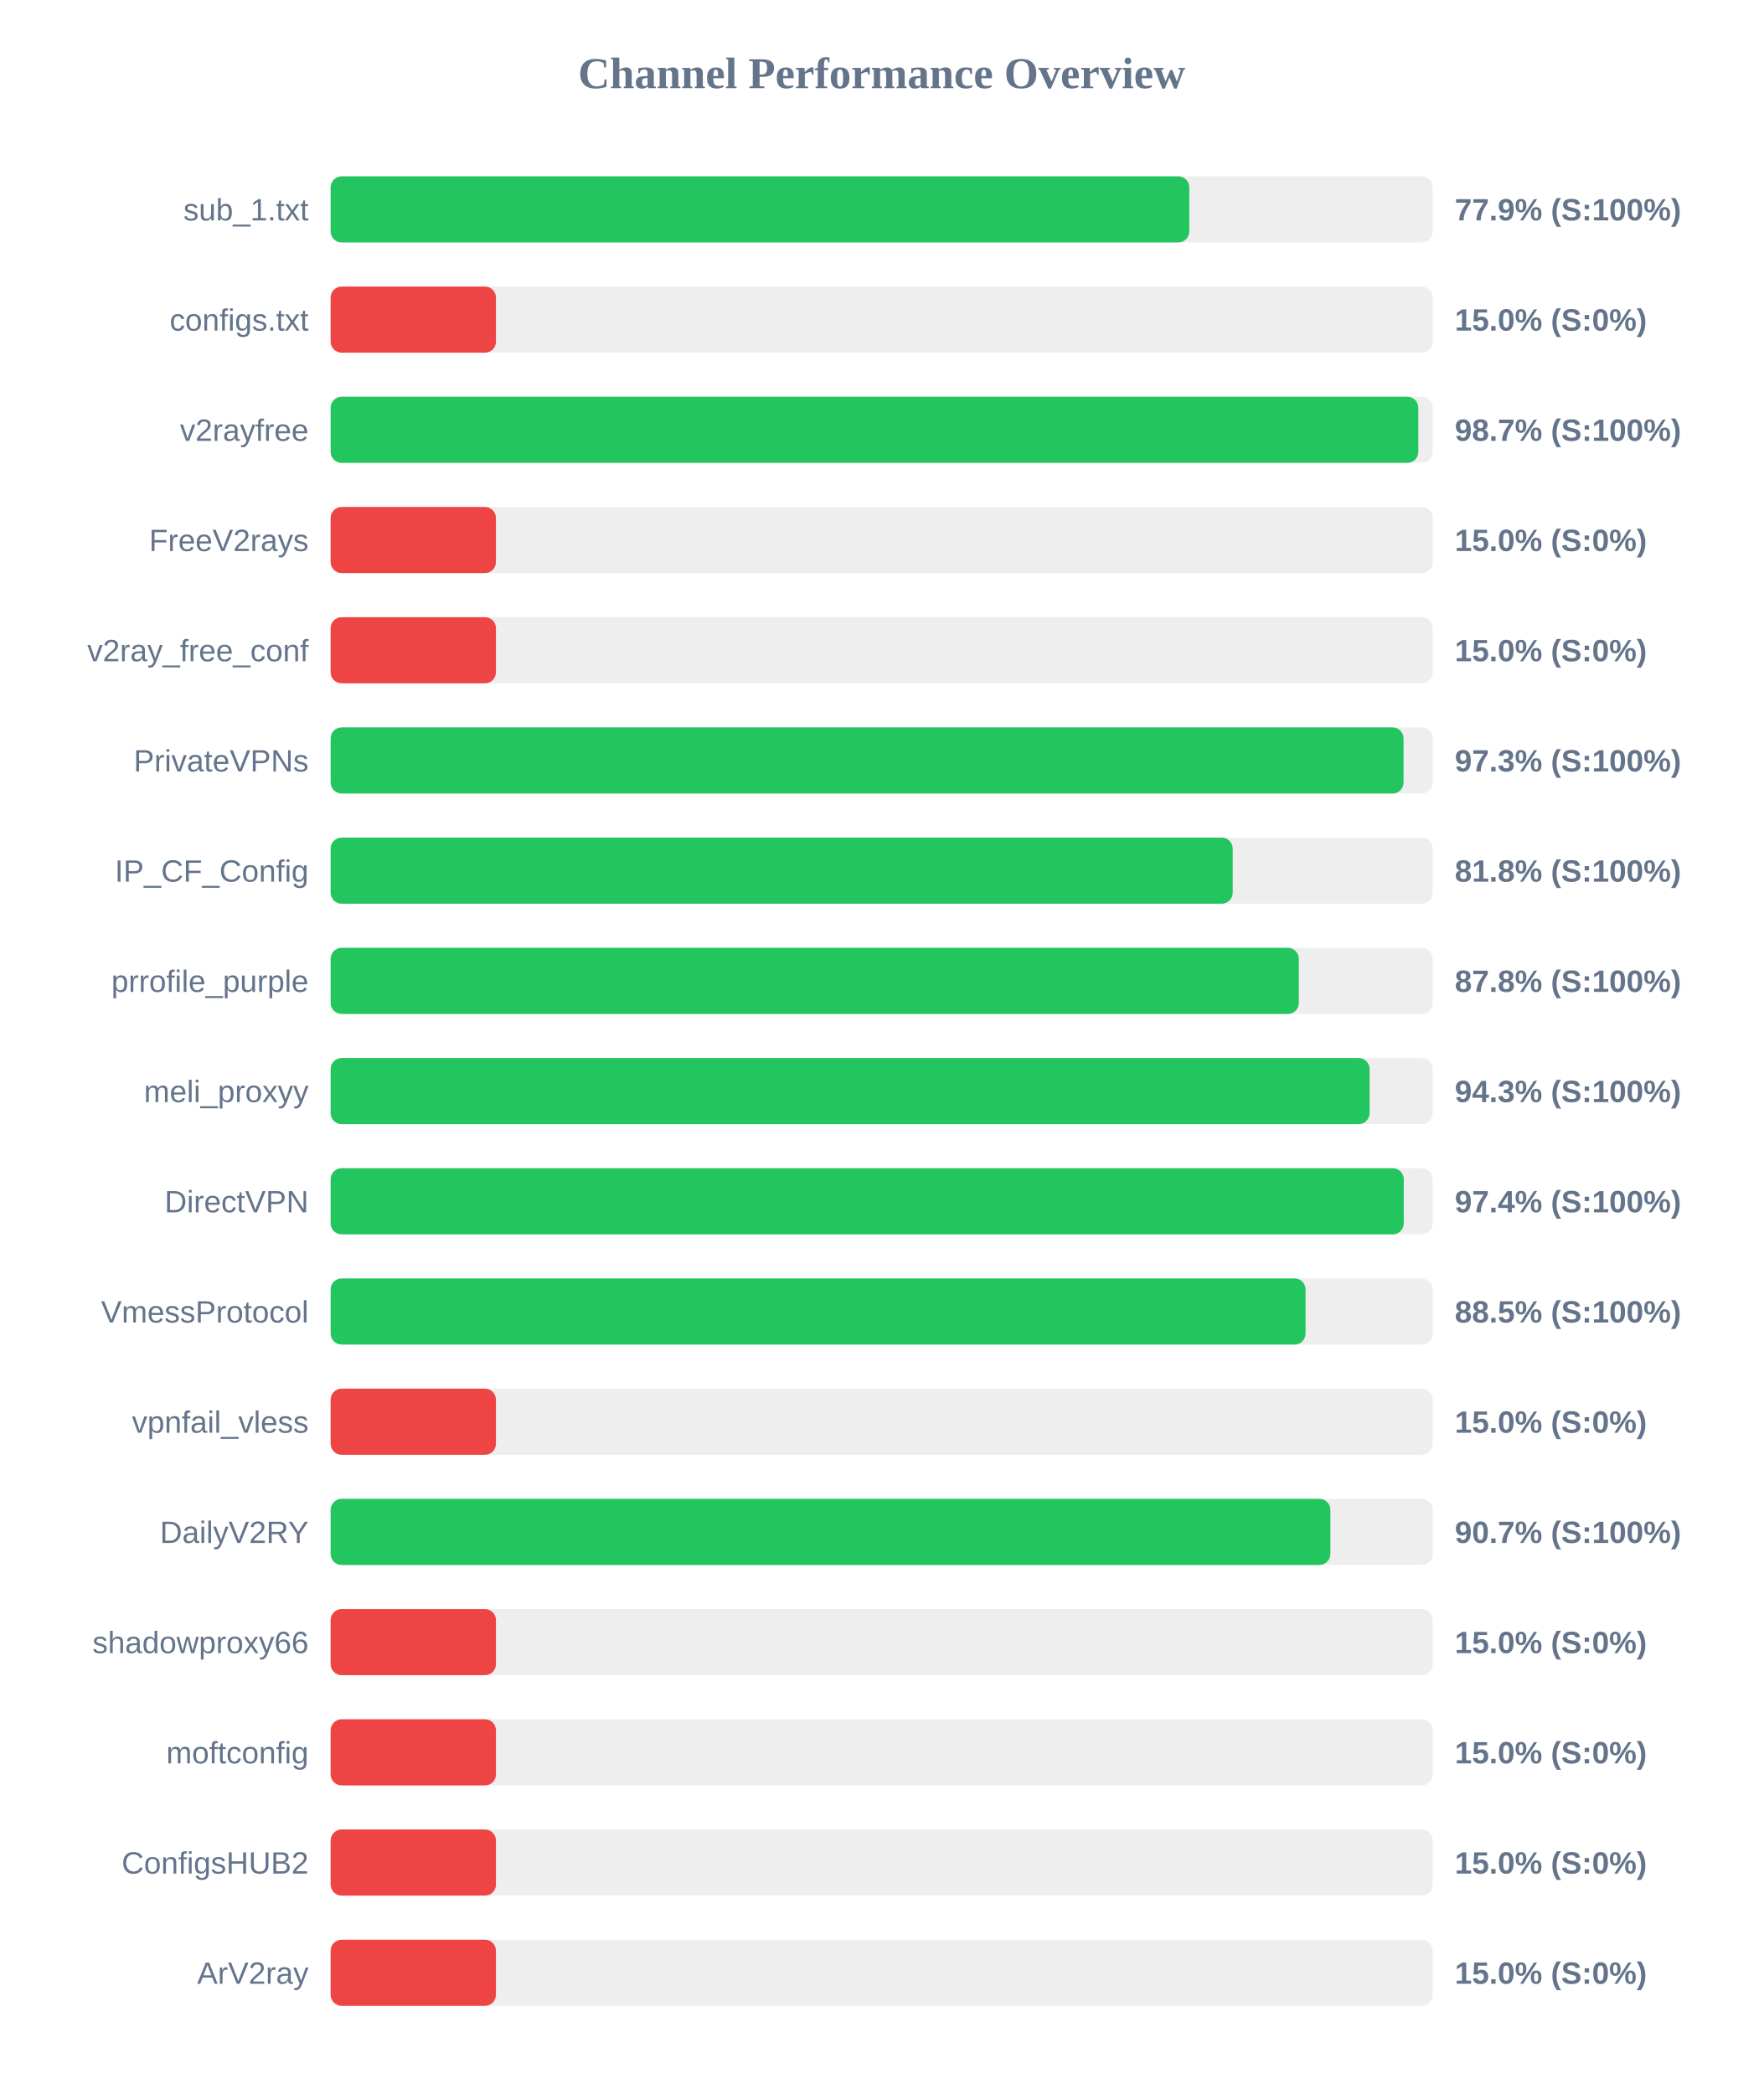
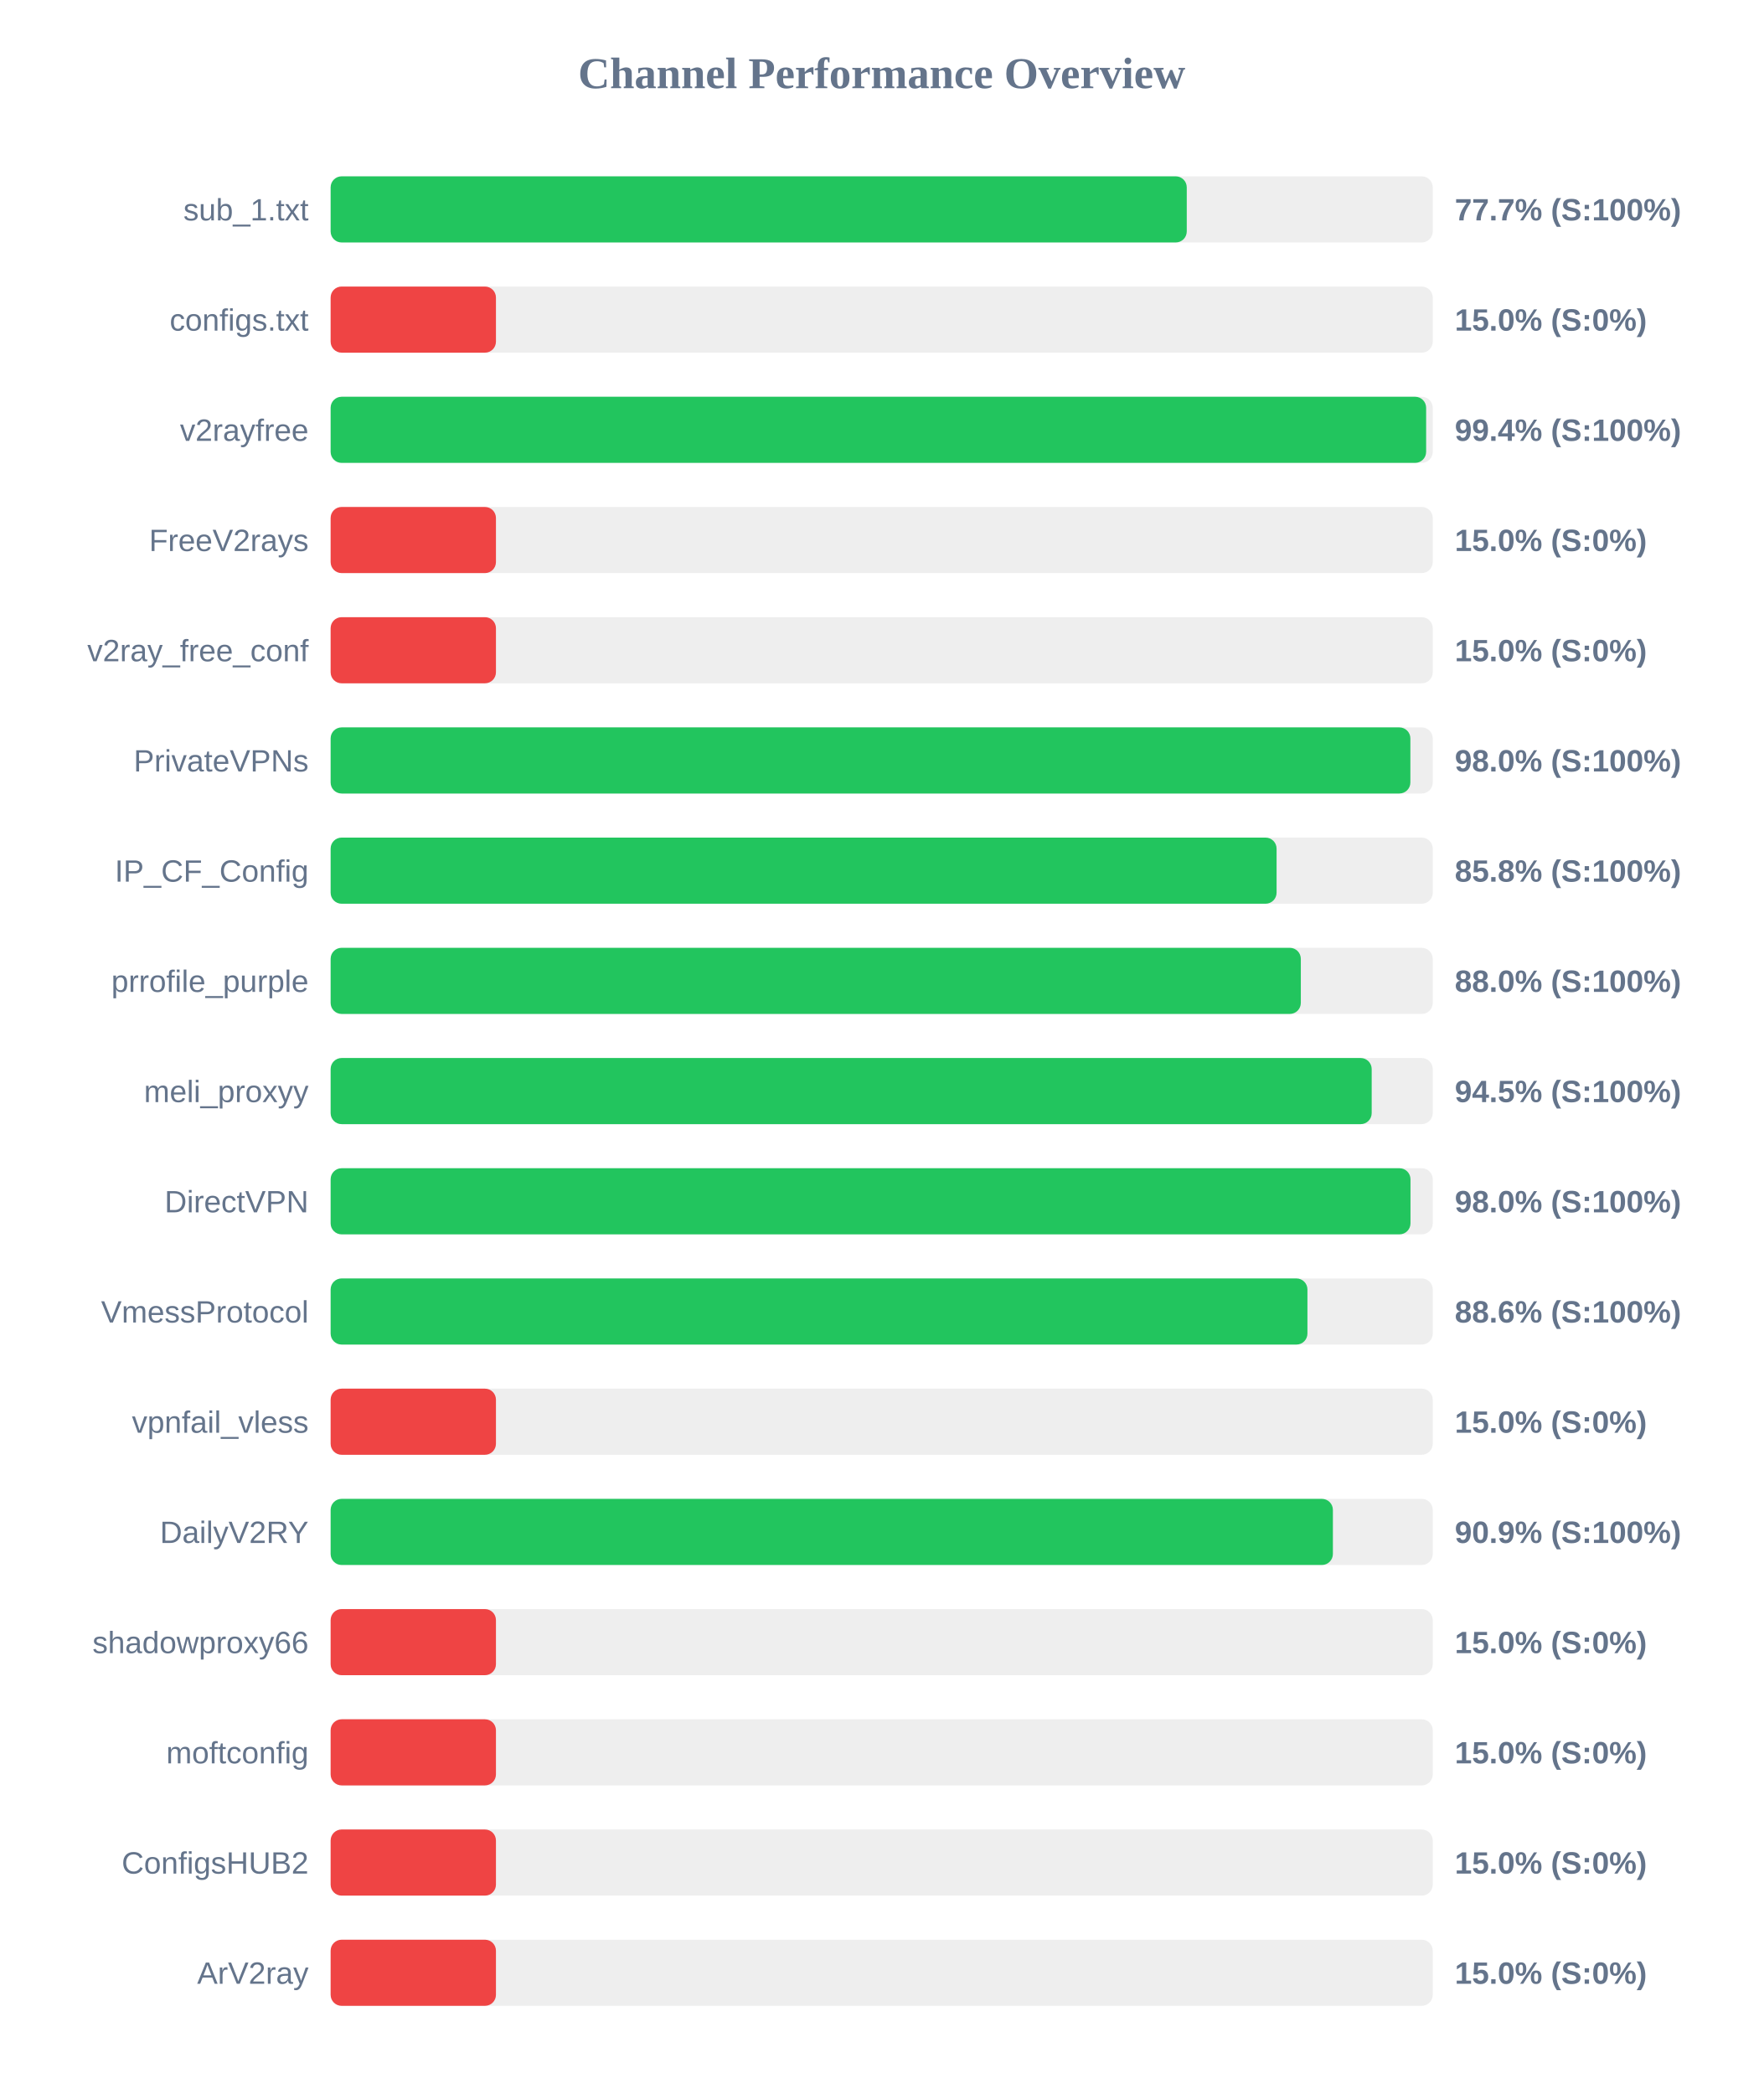
<svg xmlns="http://www.w3.org/2000/svg" width="800" height="950" version="1.1">
  <style>
        .row { font: 14px Arial; fill: #64748b; }
        .score { font: bold 14px Arial; fill: #64748b; }
    </style>
  <text x="400" y="40" text-anchor="middle" font-size="20px" font-weight="bold" fill="#64748b">Channel Performance Overview</text>
  <rect x="150" y="80" width="500" height="30" fill="#eee" rx="5" />
-   <rect x="150" y="80" width="389.55" height="30" fill="#22c55e" rx="5" />
+   <rect x="150" y="80" width="388.4" height="30" fill="#22c55e" rx="5" />
  <text x="140" y="100" text-anchor="end" class="row">sub_1.txt</text>
-   <text x="660" y="100" text-anchor="start" class="score">77.9% (S:100%)</text>
+   <text x="660" y="100" text-anchor="start" class="score">77.7% (S:100%)</text>
  <rect x="150" y="130" width="500" height="30" fill="#eee" rx="5" />
  <rect x="150" y="130" width="75.0" height="30" fill="#ef4444" rx="5" />
  <text x="140" y="150" text-anchor="end" class="row">configs.txt</text>
  <text x="660" y="150" text-anchor="start" class="score">15.0% (S:0%)</text>
  <rect x="150" y="180" width="500" height="30" fill="#eee" rx="5" />
-   <rect x="150" y="180" width="493.45" height="30" fill="#22c55e" rx="5" />
+   <rect x="150" y="180" width="497.0" height="30" fill="#22c55e" rx="5" />
  <text x="140" y="200" text-anchor="end" class="row">v2rayfree</text>
-   <text x="660" y="200" text-anchor="start" class="score">98.7% (S:100%)</text>
+   <text x="660" y="200" text-anchor="start" class="score">99.4% (S:100%)</text>
  <rect x="150" y="230" width="500" height="30" fill="#eee" rx="5" />
  <rect x="150" y="230" width="75.0" height="30" fill="#ef4444" rx="5" />
  <text x="140" y="250" text-anchor="end" class="row">FreeV2rays</text>
  <text x="660" y="250" text-anchor="start" class="score">15.0% (S:0%)</text>
  <rect x="150" y="280" width="500" height="30" fill="#eee" rx="5" />
  <rect x="150" y="280" width="75.0" height="30" fill="#ef4444" rx="5" />
  <text x="140" y="300" text-anchor="end" class="row">v2ray_free_conf</text>
  <text x="660" y="300" text-anchor="start" class="score">15.0% (S:0%)</text>
  <rect x="150" y="330" width="500" height="30" fill="#eee" rx="5" />
-   <rect x="150" y="330" width="486.75" height="30" fill="#22c55e" rx="5" />
+   <rect x="150" y="330" width="489.85" height="30" fill="#22c55e" rx="5" />
  <text x="140" y="350" text-anchor="end" class="row">PrivateVPNs</text>
-   <text x="660" y="350" text-anchor="start" class="score">97.3% (S:100%)</text>
+   <text x="660" y="350" text-anchor="start" class="score">98.0% (S:100%)</text>
  <rect x="150" y="380" width="500" height="30" fill="#eee" rx="5" />
-   <rect x="150" y="380" width="409.25" height="30" fill="#22c55e" rx="5" />
+   <rect x="150" y="380" width="429.15" height="30" fill="#22c55e" rx="5" />
  <text x="140" y="400" text-anchor="end" class="row">IP_CF_Config</text>
-   <text x="660" y="400" text-anchor="start" class="score">81.8% (S:100%)</text>
+   <text x="660" y="400" text-anchor="start" class="score">85.8% (S:100%)</text>
  <rect x="150" y="430" width="500" height="30" fill="#eee" rx="5" />
-   <rect x="150" y="430" width="439.25" height="30" fill="#22c55e" rx="5" />
+   <rect x="150" y="430" width="440.15" height="30" fill="#22c55e" rx="5" />
  <text x="140" y="450" text-anchor="end" class="row">prrofile_purple</text>
-   <text x="660" y="450" text-anchor="start" class="score">87.8% (S:100%)</text>
+   <text x="660" y="450" text-anchor="start" class="score">88.0% (S:100%)</text>
  <rect x="150" y="480" width="500" height="30" fill="#eee" rx="5" />
-   <rect x="150" y="480" width="471.35" height="30" fill="#22c55e" rx="5" />
+   <rect x="150" y="480" width="472.3" height="30" fill="#22c55e" rx="5" />
  <text x="140" y="500" text-anchor="end" class="row">meli_proxyy</text>
-   <text x="660" y="500" text-anchor="start" class="score">94.3% (S:100%)</text>
+   <text x="660" y="500" text-anchor="start" class="score">94.5% (S:100%)</text>
  <rect x="150" y="530" width="500" height="30" fill="#eee" rx="5" />
-   <rect x="150" y="530" width="486.85" height="30" fill="#22c55e" rx="5" />
+   <rect x="150" y="530" width="489.9" height="30" fill="#22c55e" rx="5" />
  <text x="140" y="550" text-anchor="end" class="row">DirectVPN</text>
-   <text x="660" y="550" text-anchor="start" class="score">97.4% (S:100%)</text>
+   <text x="660" y="550" text-anchor="start" class="score">98.0% (S:100%)</text>
  <rect x="150" y="580" width="500" height="30" fill="#eee" rx="5" />
-   <rect x="150" y="580" width="442.3" height="30" fill="#22c55e" rx="5" />
+   <rect x="150" y="580" width="443.15" height="30" fill="#22c55e" rx="5" />
  <text x="140" y="600" text-anchor="end" class="row">VmessProtocol</text>
-   <text x="660" y="600" text-anchor="start" class="score">88.5% (S:100%)</text>
+   <text x="660" y="600" text-anchor="start" class="score">88.6% (S:100%)</text>
  <rect x="150" y="630" width="500" height="30" fill="#eee" rx="5" />
  <rect x="150" y="630" width="75.0" height="30" fill="#ef4444" rx="5" />
  <text x="140" y="650" text-anchor="end" class="row">vpnfail_vless</text>
  <text x="660" y="650" text-anchor="start" class="score">15.0% (S:0%)</text>
  <rect x="150" y="680" width="500" height="30" fill="#eee" rx="5" />
-   <rect x="150" y="680" width="453.55" height="30" fill="#22c55e" rx="5" />
+   <rect x="150" y="680" width="454.7" height="30" fill="#22c55e" rx="5" />
  <text x="140" y="700" text-anchor="end" class="row">DailyV2RY</text>
-   <text x="660" y="700" text-anchor="start" class="score">90.7% (S:100%)</text>
+   <text x="660" y="700" text-anchor="start" class="score">90.9% (S:100%)</text>
  <rect x="150" y="730" width="500" height="30" fill="#eee" rx="5" />
  <rect x="150" y="730" width="75.0" height="30" fill="#ef4444" rx="5" />
  <text x="140" y="750" text-anchor="end" class="row">shadowproxy66</text>
  <text x="660" y="750" text-anchor="start" class="score">15.0% (S:0%)</text>
  <rect x="150" y="780" width="500" height="30" fill="#eee" rx="5" />
  <rect x="150" y="780" width="75.0" height="30" fill="#ef4444" rx="5" />
  <text x="140" y="800" text-anchor="end" class="row">moftconfig</text>
  <text x="660" y="800" text-anchor="start" class="score">15.0% (S:0%)</text>
  <rect x="150" y="830" width="500" height="30" fill="#eee" rx="5" />
  <rect x="150" y="830" width="75.0" height="30" fill="#ef4444" rx="5" />
  <text x="140" y="850" text-anchor="end" class="row">ConfigsHUB2</text>
  <text x="660" y="850" text-anchor="start" class="score">15.0% (S:0%)</text>
  <rect x="150" y="880" width="500" height="30" fill="#eee" rx="5" />
  <rect x="150" y="880" width="75.0" height="30" fill="#ef4444" rx="5" />
  <text x="140" y="900" text-anchor="end" class="row">ArV2ray</text>
  <text x="660" y="900" text-anchor="start" class="score">15.0% (S:0%)</text>
</svg>
